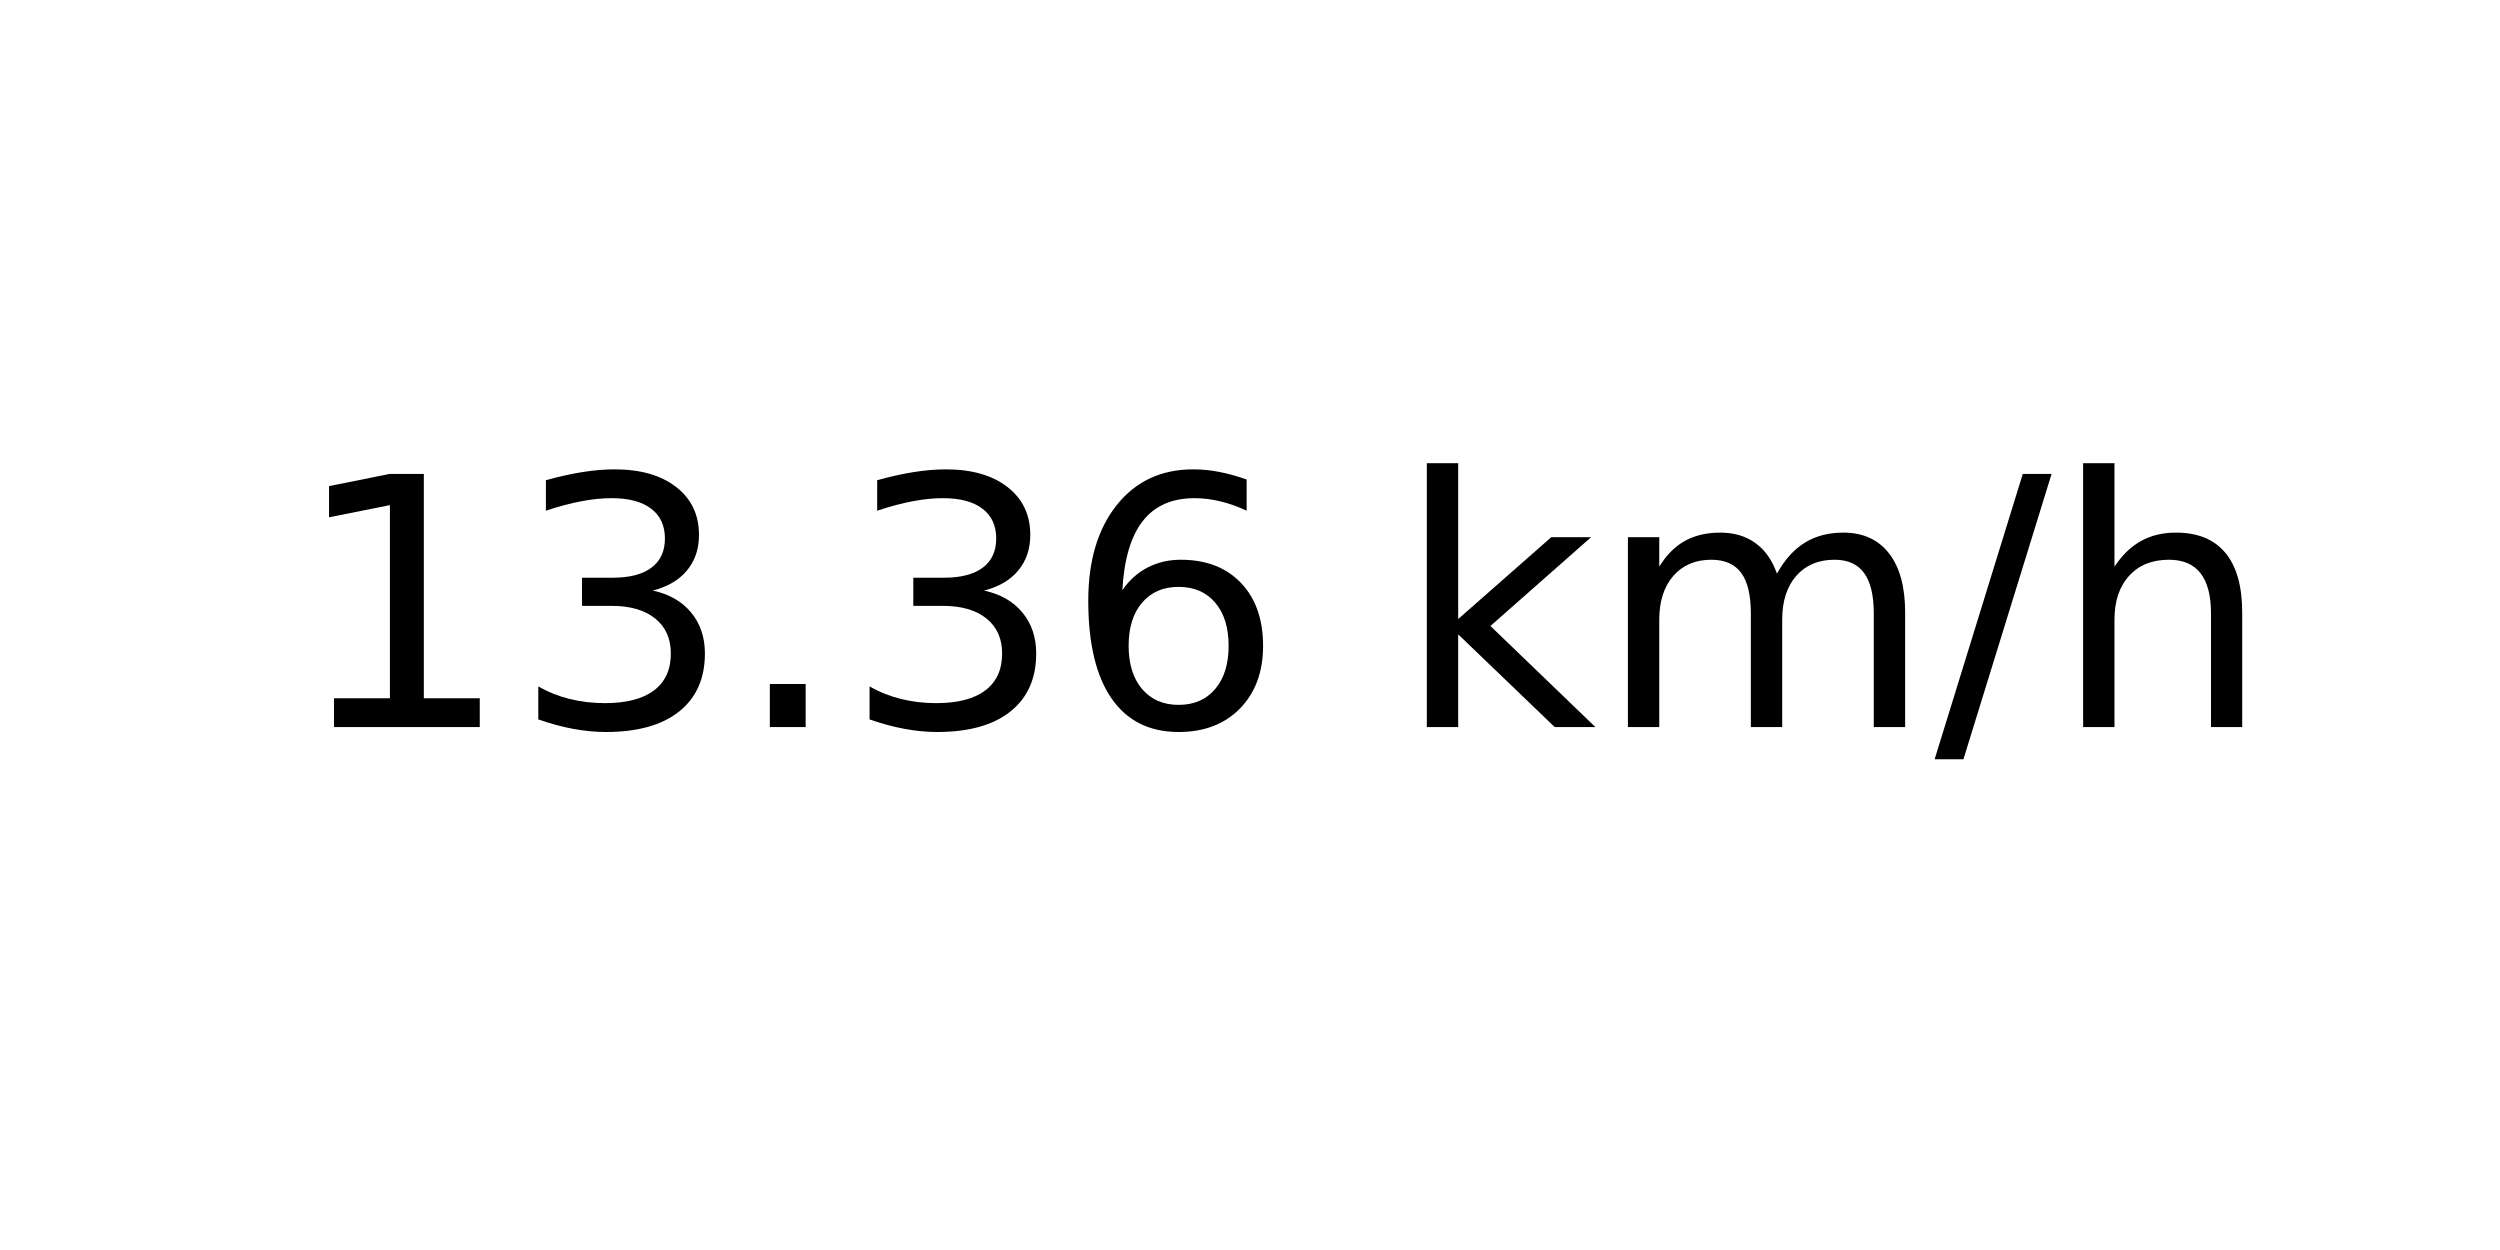
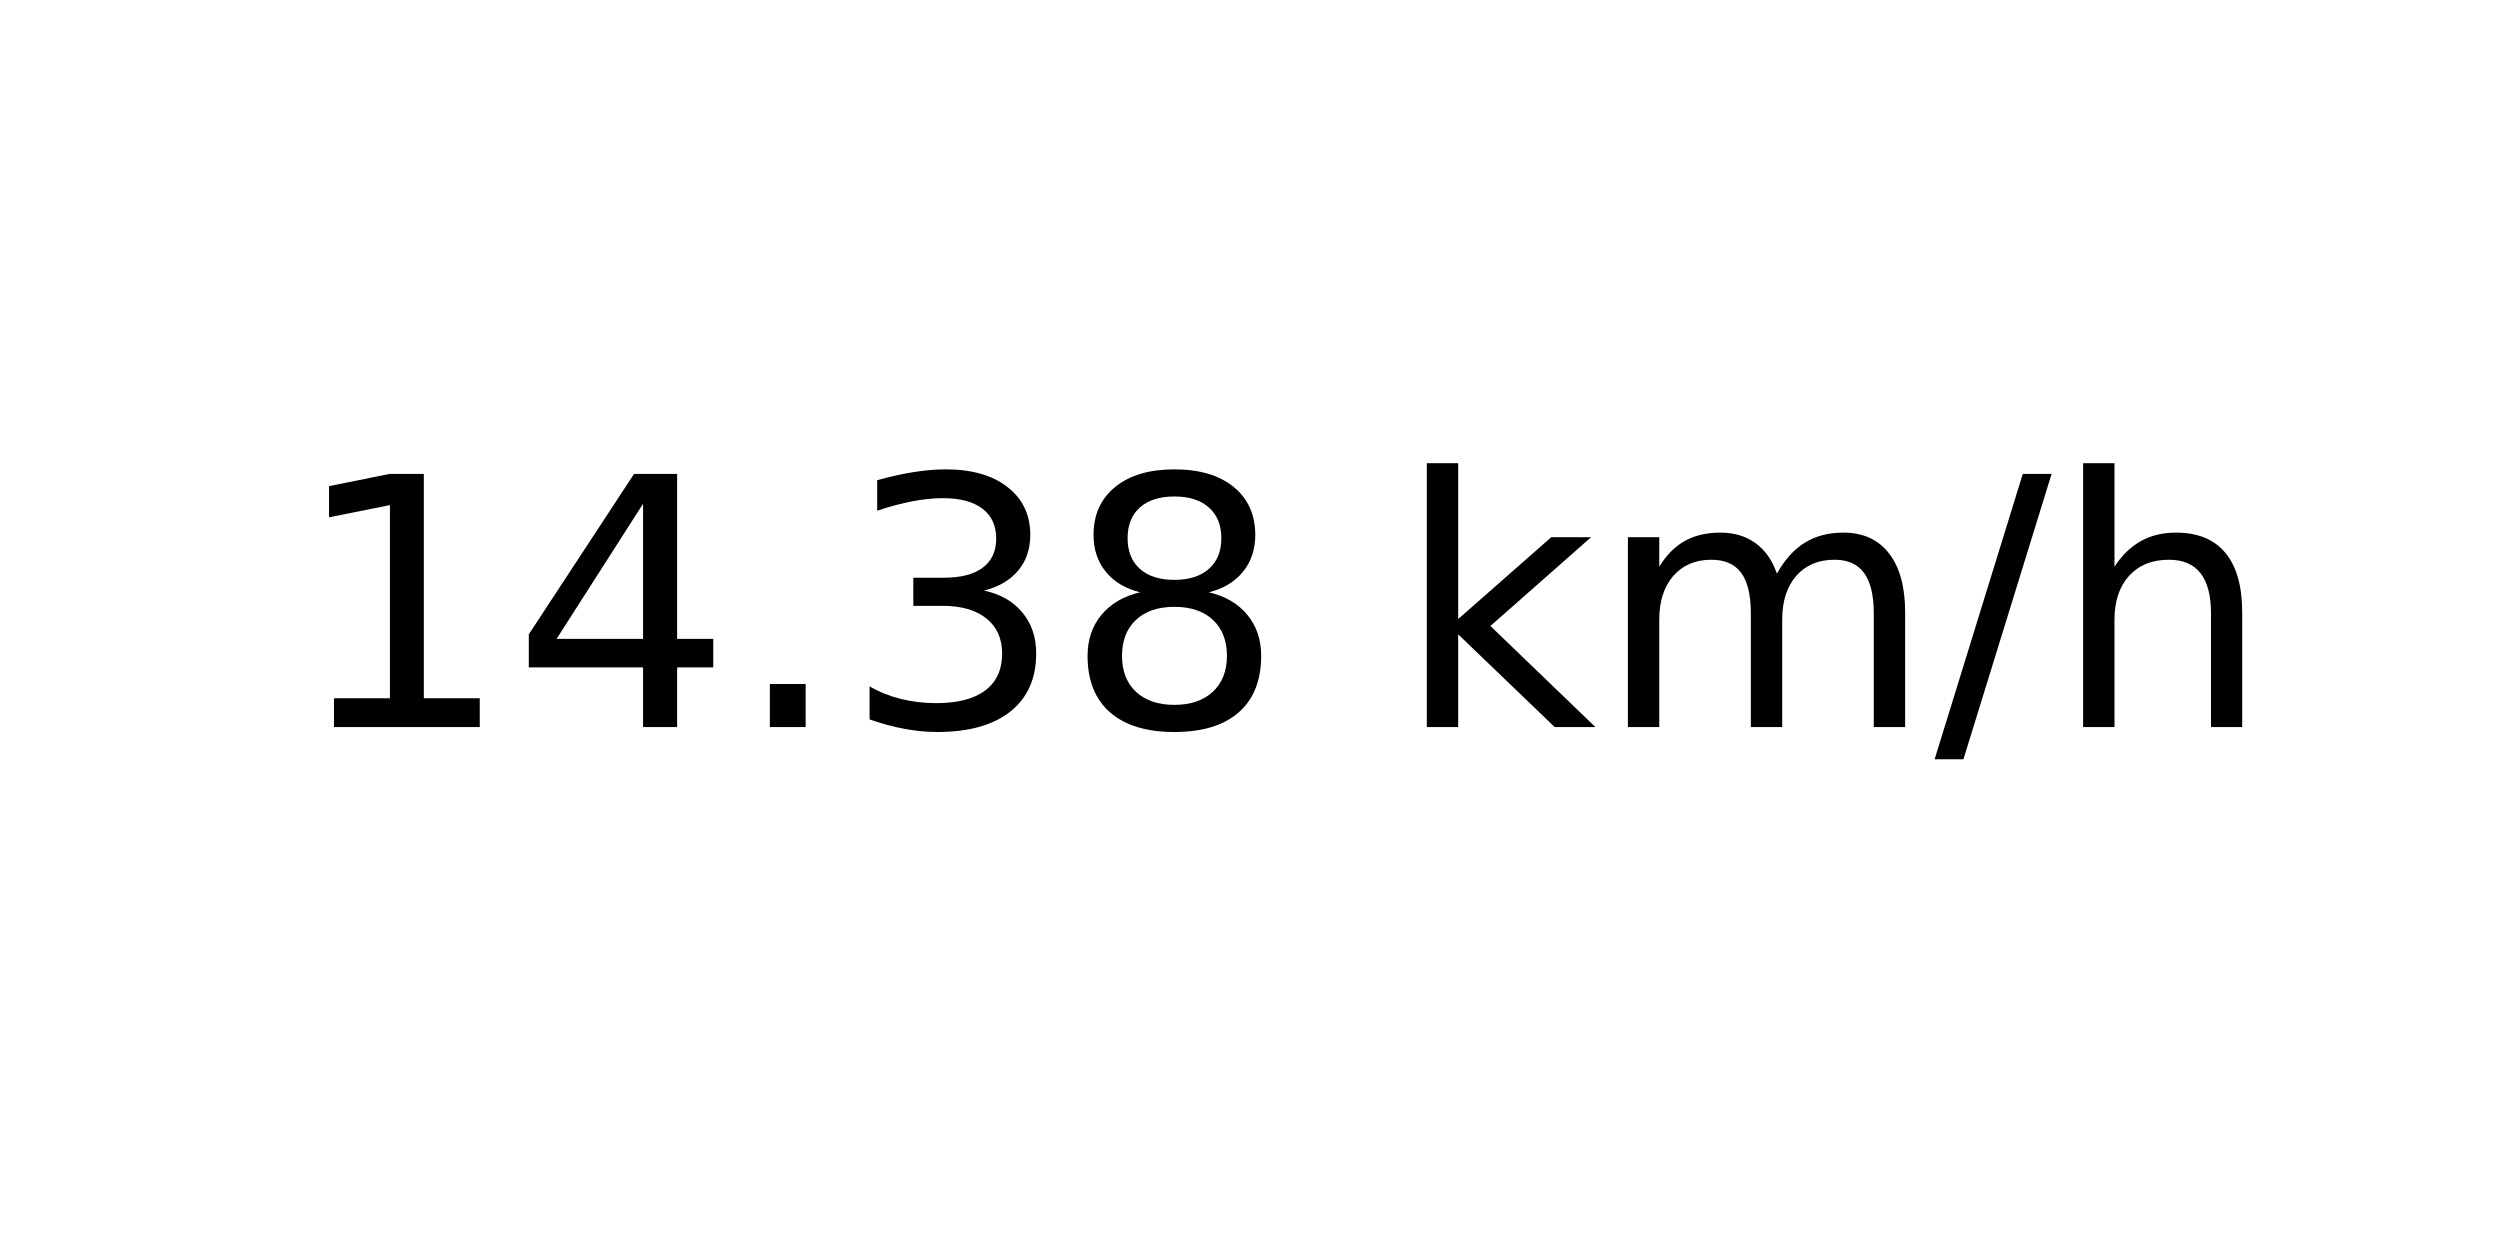
<svg xmlns="http://www.w3.org/2000/svg" xmlns:xlink="http://www.w3.org/1999/xlink" width="72pt" height="36pt" viewBox="0 0 72 36" version="1.1">
  <defs>
    <style type="text/css">*{stroke-linejoin: round; stroke-linecap: butt}</style>
  </defs>
  <g id="figure_1">
    <g id="axes_1">
      <g id="text_1">
        <g transform="translate(8.378125 20.93937) scale(0.1 -0.1)">
          <defs>
            <path id="DejaVuSans-31" d="M 794 531  L 1825 531  L 1825 4091  L 703 3866  L 703 4441  L 1819 4666  L 2450 4666  L 2450 531  L 3481 531  L 3481 0  L 794 0  L 794 531  z " transform="scale(0.015625)" />
+             <path id="DejaVuSans-34" d="M 2419 4116  L 825 1625  L 2419 1625  L 2419 4116  z M 2253 4666  L 3047 4666  L 3047 1625  L 3713 1625  L 3713 1100  L 3047 1100  L 3047 0  L 2419 0  L 2419 1100  L 313 1100  L 313 1709  L 2253 4666  z " transform="scale(0.015625)" />
+             <path id="DejaVuSans-2e" d="M 684 794  L 1344 794  L 1344 0  L 684 0  L 684 794  z " transform="scale(0.015625)" />
            <path id="DejaVuSans-33" d="M 2597 2516  Q 3050 2419 3304 2112  Q 3559 1806 3559 1356  Q 3559 666 3084 287  Q 2609 -91 1734 -91  Q 1441 -91 1130 -33  Q 819 25 488 141  L 488 750  Q 750 597 1062 519  Q 1375 441 1716 441  Q 2309 441 2620 675  Q 2931 909 2931 1356  Q 2931 1769 2642 2001  Q 2353 2234 1838 2234  L 1294 2234  L 1294 2753  L 1863 2753  Q 2328 2753 2575 2939  Q 2822 3125 2822 3475  Q 2822 3834 2567 4026  Q 2313 4219 1838 4219  Q 1578 4219 1281 4162  Q 984 4106 628 3988  L 628 4550  Q 988 4650 1302 4700  Q 1616 4750 1894 4750  Q 2613 4750 3031 4423  Q 3450 4097 3450 3541  Q 3450 3153 3228 2886  Q 3006 2619 2597 2516  z " transform="scale(0.015625)" />
-             <path id="DejaVuSans-2e" d="M 684 794  L 1344 794  L 1344 0  L 684 0  L 684 794  z " transform="scale(0.015625)" />
-             <path id="DejaVuSans-36" d="M 2113 2584  Q 1688 2584 1439 2293  Q 1191 2003 1191 1497  Q 1191 994 1439 701  Q 1688 409 2113 409  Q 2538 409 2786 701  Q 3034 994 3034 1497  Q 3034 2003 2786 2293  Q 2538 2584 2113 2584  z M 3366 4563  L 3366 3988  Q 3128 4100 2886 4159  Q 2644 4219 2406 4219  Q 1781 4219 1451 3797  Q 1122 3375 1075 2522  Q 1259 2794 1537 2939  Q 1816 3084 2150 3084  Q 2853 3084 3261 2657  Q 3669 2231 3669 1497  Q 3669 778 3244 343  Q 2819 -91 2113 -91  Q 1303 -91 875 529  Q 447 1150 447 2328  Q 447 3434 972 4092  Q 1497 4750 2381 4750  Q 2619 4750 2861 4703  Q 3103 4656 3366 4563  z " transform="scale(0.015625)" />
+             <path id="DejaVuSans-38" d="M 2034 2216  Q 1584 2216 1326 1975  Q 1069 1734 1069 1313  Q 1069 891 1326 650  Q 1584 409 2034 409  Q 2484 409 2743 651  Q 3003 894 3003 1313  Q 3003 1734 2745 1975  Q 2488 2216 2034 2216  z M 1403 2484  Q 997 2584 770 2862  Q 544 3141 544 3541  Q 544 4100 942 4425  Q 1341 4750 2034 4750  Q 2731 4750 3128 4425  Q 3525 4100 3525 3541  Q 3525 3141 3298 2862  Q 3072 2584 2669 2484  Q 3125 2378 3379 2068  Q 3634 1759 3634 1313  Q 3634 634 3220 271  Q 2806 -91 2034 -91  Q 1263 -91 848 271  Q 434 634 434 1313  Q 434 1759 690 2068  Q 947 2378 1403 2484  z M 1172 3481  Q 1172 3119 1398 2916  Q 1625 2713 2034 2713  Q 2441 2713 2670 2916  Q 2900 3119 2900 3481  Q 2900 3844 2670 4047  Q 2441 4250 2034 4250  Q 1625 4250 1398 4047  Q 1172 3844 1172 3481  z " transform="scale(0.015625)" />
            <path id="DejaVuSans-20" transform="scale(0.015625)" />
            <path id="DejaVuSans-6b" d="M 581 4863  L 1159 4863  L 1159 1991  L 2875 3500  L 3609 3500  L 1753 1863  L 3688 0  L 2938 0  L 1159 1709  L 1159 0  L 581 0  L 581 4863  z " transform="scale(0.015625)" />
            <path id="DejaVuSans-6d" d="M 3328 2828  Q 3544 3216 3844 3400  Q 4144 3584 4550 3584  Q 5097 3584 5394 3201  Q 5691 2819 5691 2113  L 5691 0  L 5113 0  L 5113 2094  Q 5113 2597 4934 2840  Q 4756 3084 4391 3084  Q 3944 3084 3684 2787  Q 3425 2491 3425 1978  L 3425 0  L 2847 0  L 2847 2094  Q 2847 2600 2669 2842  Q 2491 3084 2119 3084  Q 1678 3084 1418 2786  Q 1159 2488 1159 1978  L 1159 0  L 581 0  L 581 3500  L 1159 3500  L 1159 2956  Q 1356 3278 1631 3431  Q 1906 3584 2284 3584  Q 2666 3584 2933 3390  Q 3200 3197 3328 2828  z " transform="scale(0.015625)" />
            <path id="DejaVuSans-2f" d="M 1625 4666  L 2156 4666  L 531 -594  L 0 -594  L 1625 4666  z " transform="scale(0.015625)" />
            <path id="DejaVuSans-68" d="M 3513 2113  L 3513 0  L 2938 0  L 2938 2094  Q 2938 2591 2744 2837  Q 2550 3084 2163 3084  Q 1697 3084 1428 2787  Q 1159 2491 1159 1978  L 1159 0  L 581 0  L 581 4863  L 1159 4863  L 1159 2956  Q 1366 3272 1645 3428  Q 1925 3584 2291 3584  Q 2894 3584 3203 3211  Q 3513 2838 3513 2113  z " transform="scale(0.015625)" />
          </defs>
          <use xlink:href="#DejaVuSans-31" />
-           <use xlink:href="#DejaVuSans-33" x="63.623" />
+           <use xlink:href="#DejaVuSans-34" x="63.623" />
          <use xlink:href="#DejaVuSans-2e" x="127.246" />
          <use xlink:href="#DejaVuSans-33" x="159.033" />
-           <use xlink:href="#DejaVuSans-36" x="222.656" />
+           <use xlink:href="#DejaVuSans-38" x="222.656" />
          <use xlink:href="#DejaVuSans-20" x="286.279" />
          <use xlink:href="#DejaVuSans-6b" x="318.066" />
          <use xlink:href="#DejaVuSans-6d" x="375.977" />
          <use xlink:href="#DejaVuSans-2f" x="473.389" />
          <use xlink:href="#DejaVuSans-68" x="507.08" />
        </g>
      </g>
    </g>
  </g>
</svg>
